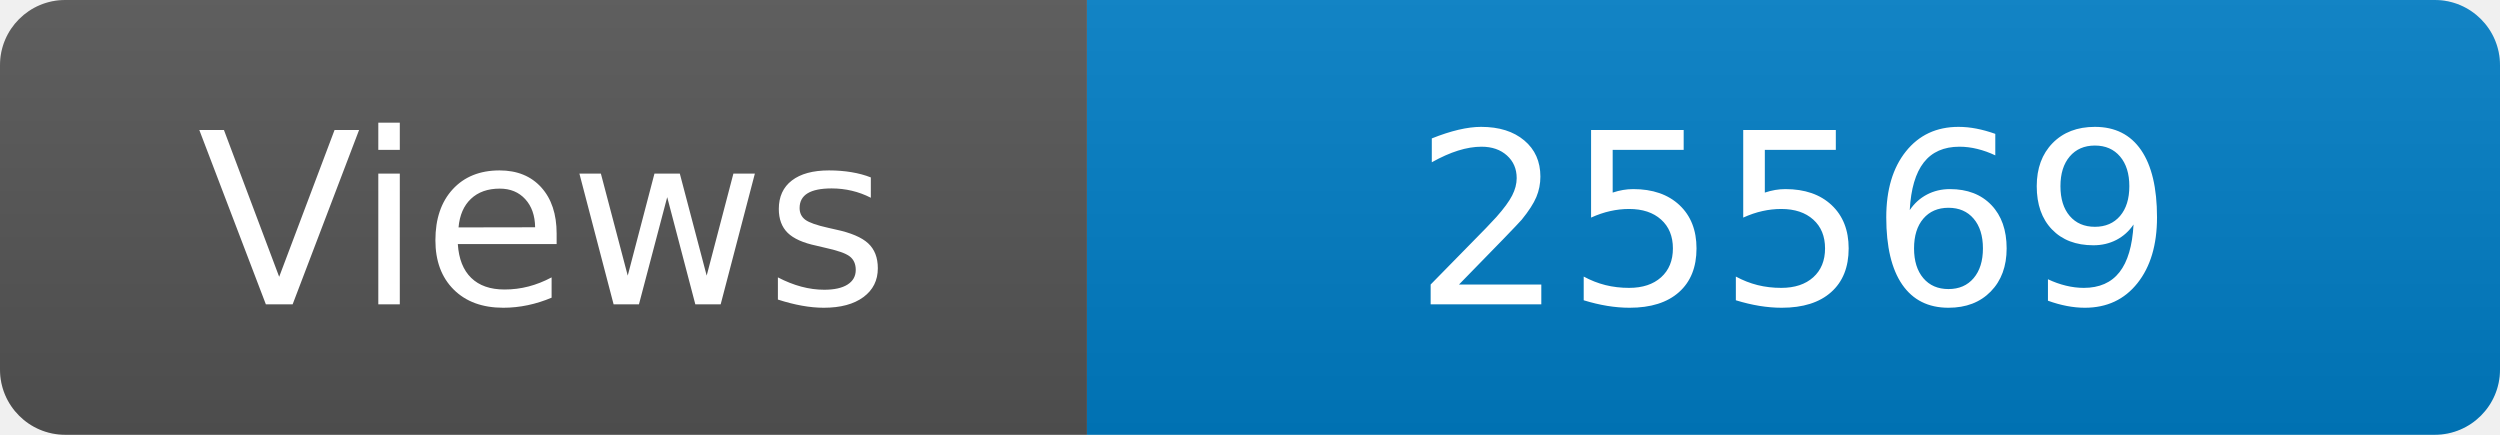
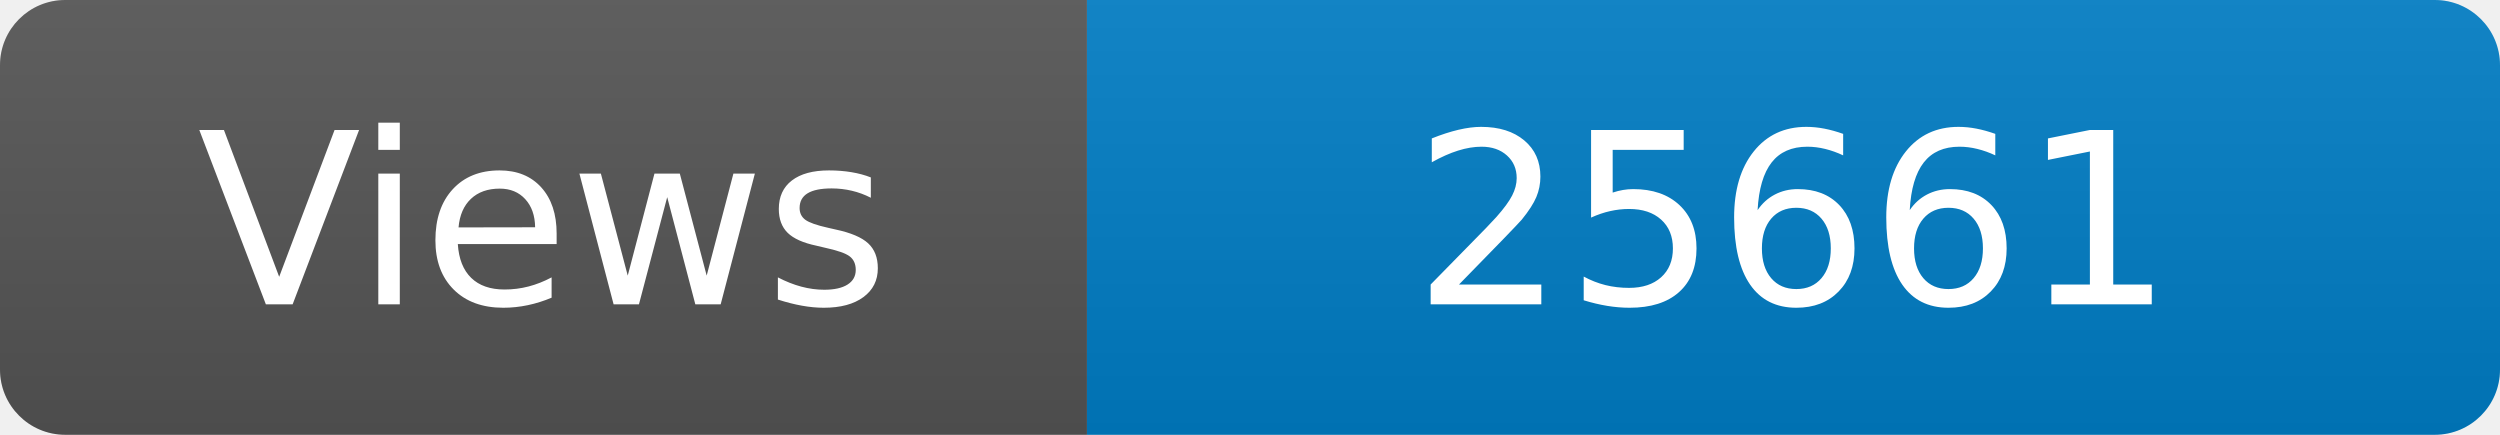
<svg xmlns="http://www.w3.org/2000/svg" width="115" height="20" role="img" aria-label="Maintained?: yes">
  <linearGradient id="s" x2="0" y2="100%">
    <stop offset="0" stop-color="#bbb" stop-opacity=".1" />
    <stop offset="1" stop-opacity=".1" />
  </linearGradient>
  <clipPath id="r">
    <rect width="115" height="20" rx="3" fill="#fff" />
  </clipPath>
  <g clip-path="url(#r)">
    <rect width="50" height="20" fill="#555" />
    <rect x="50" width="160" height="20" fill="#007ec6" />
    <rect width="115" height="20" fill="url(#s)" />
  </g>
  <g fill="#fff" text-anchor="middle" font-family="Verdana,Geneva,DejaVu Sans,sans-serif" font-size="110">
    <text x="250" y="140" transform="scale(.1)" fill="#fff">Views</text>
-     <text x="825" y="140" transform="scale(.1)" fill="#fff">25569</text>
+     <text x="825" y="140" transform="scale(.1)" fill="#fff">25661</text>
  </g>
</svg>
